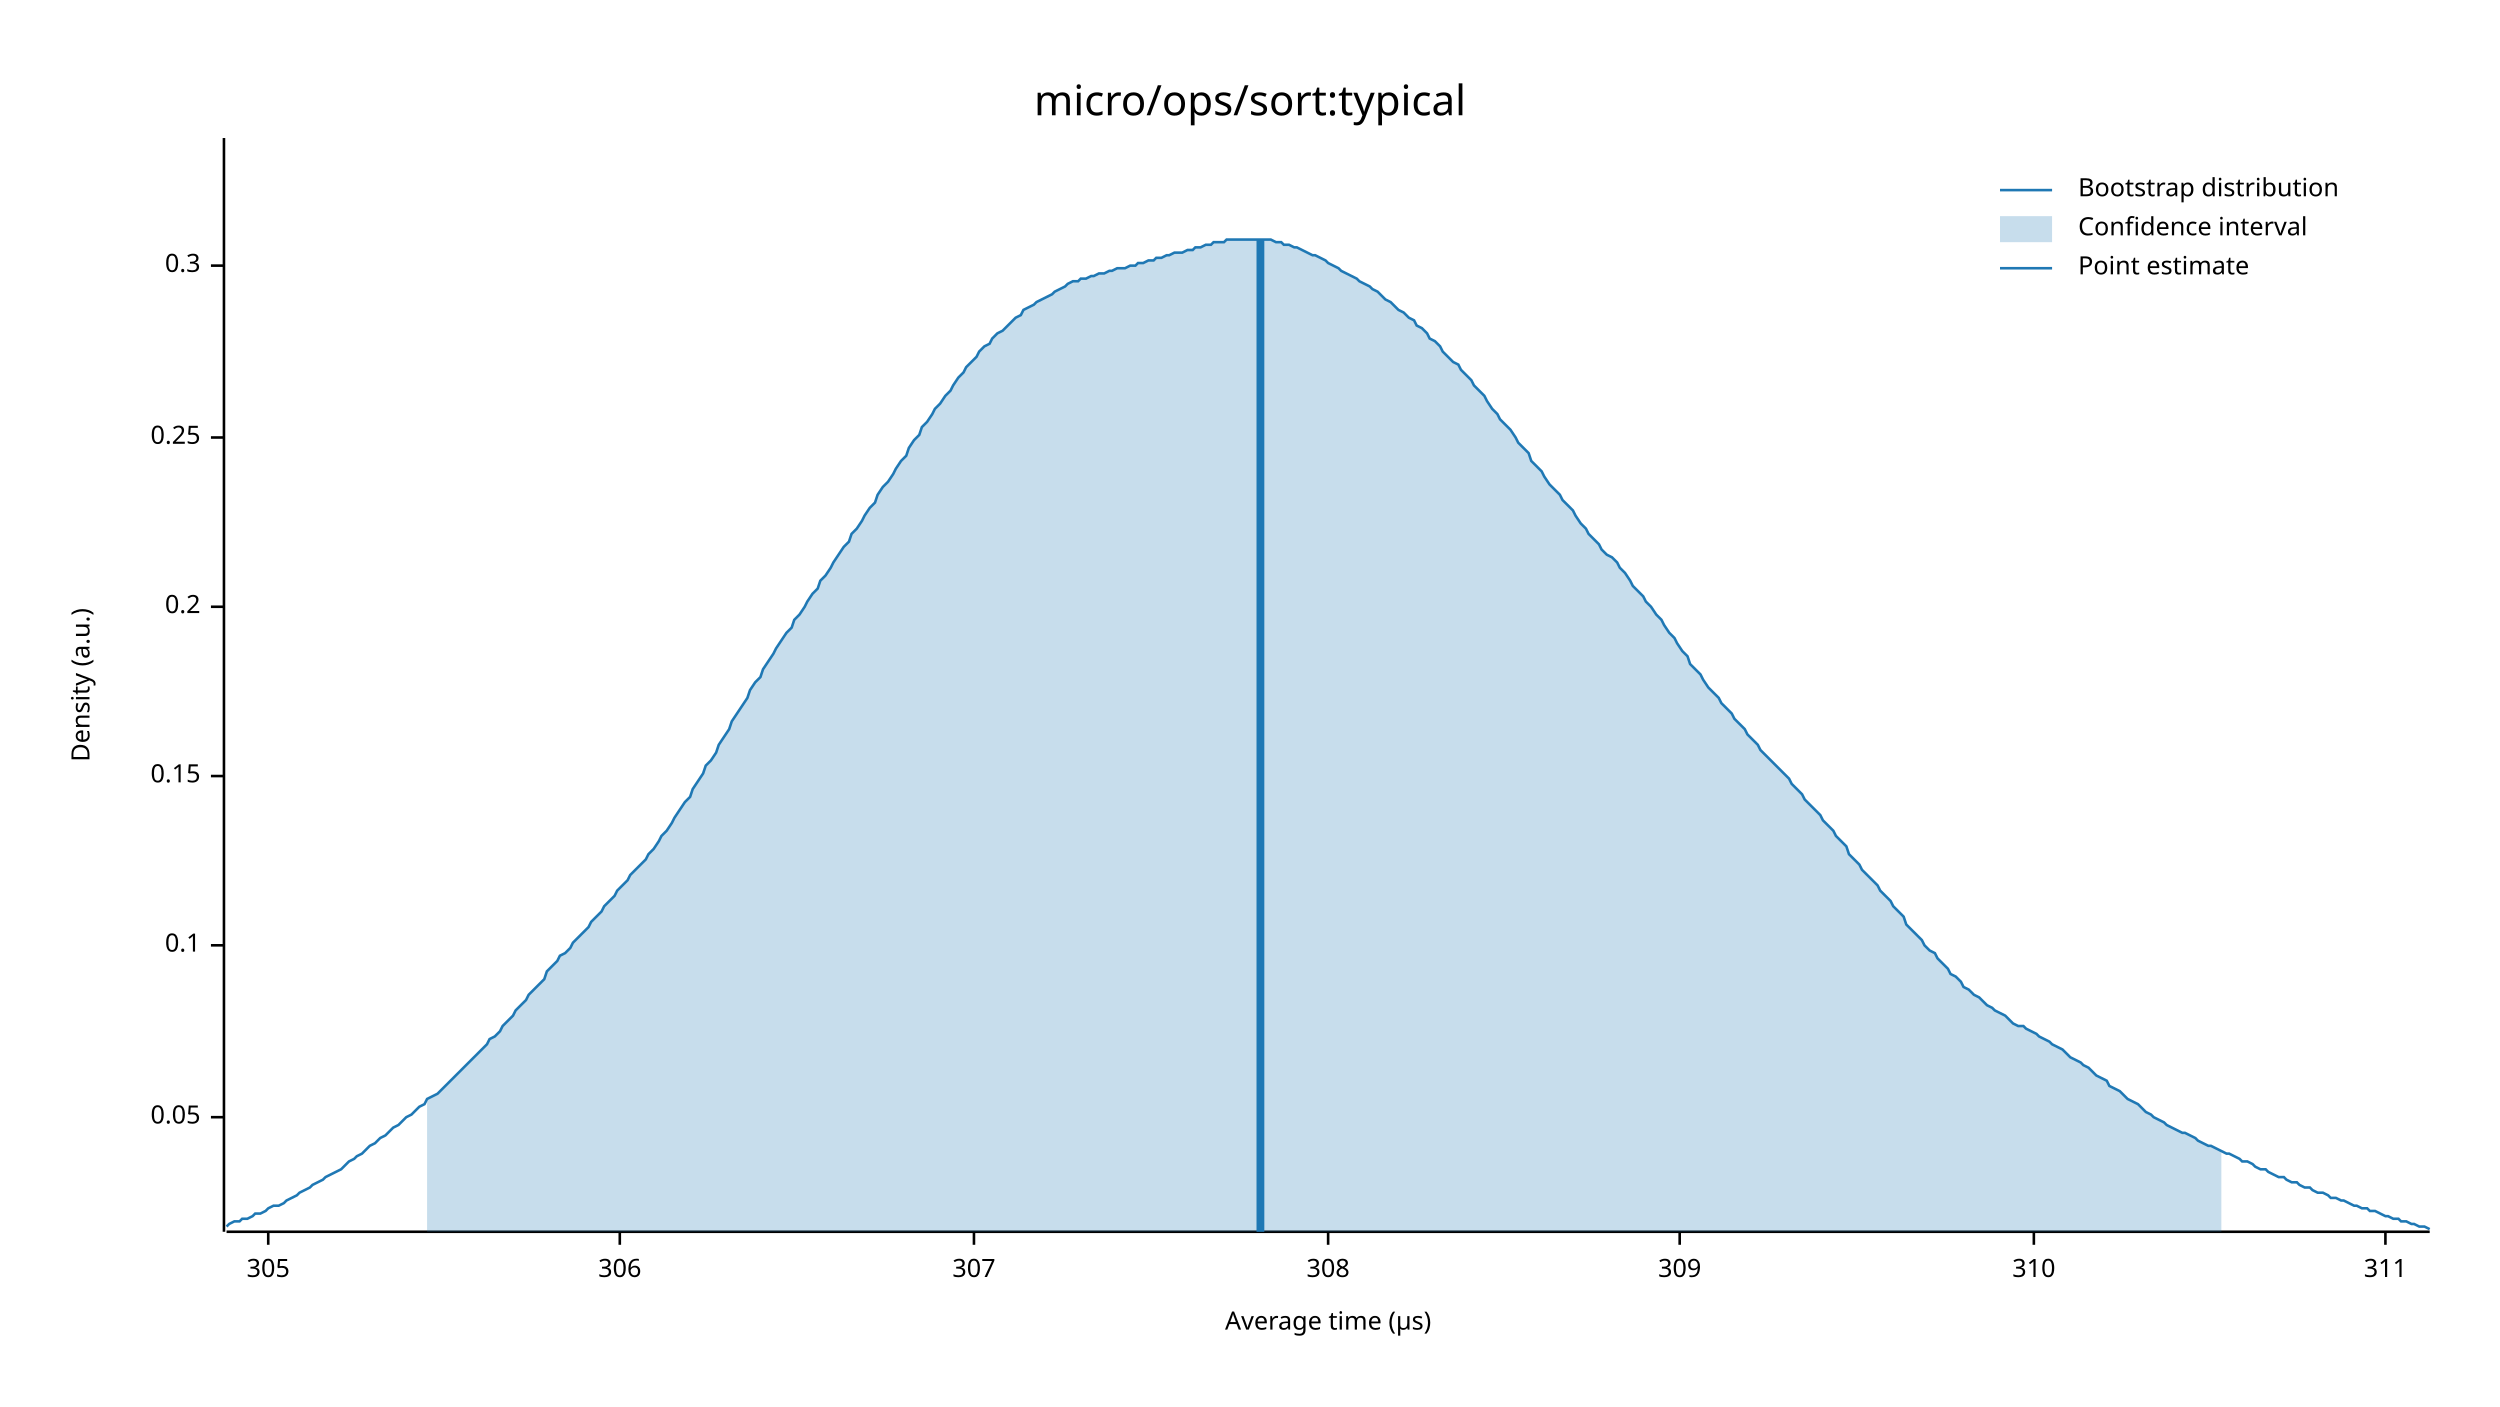
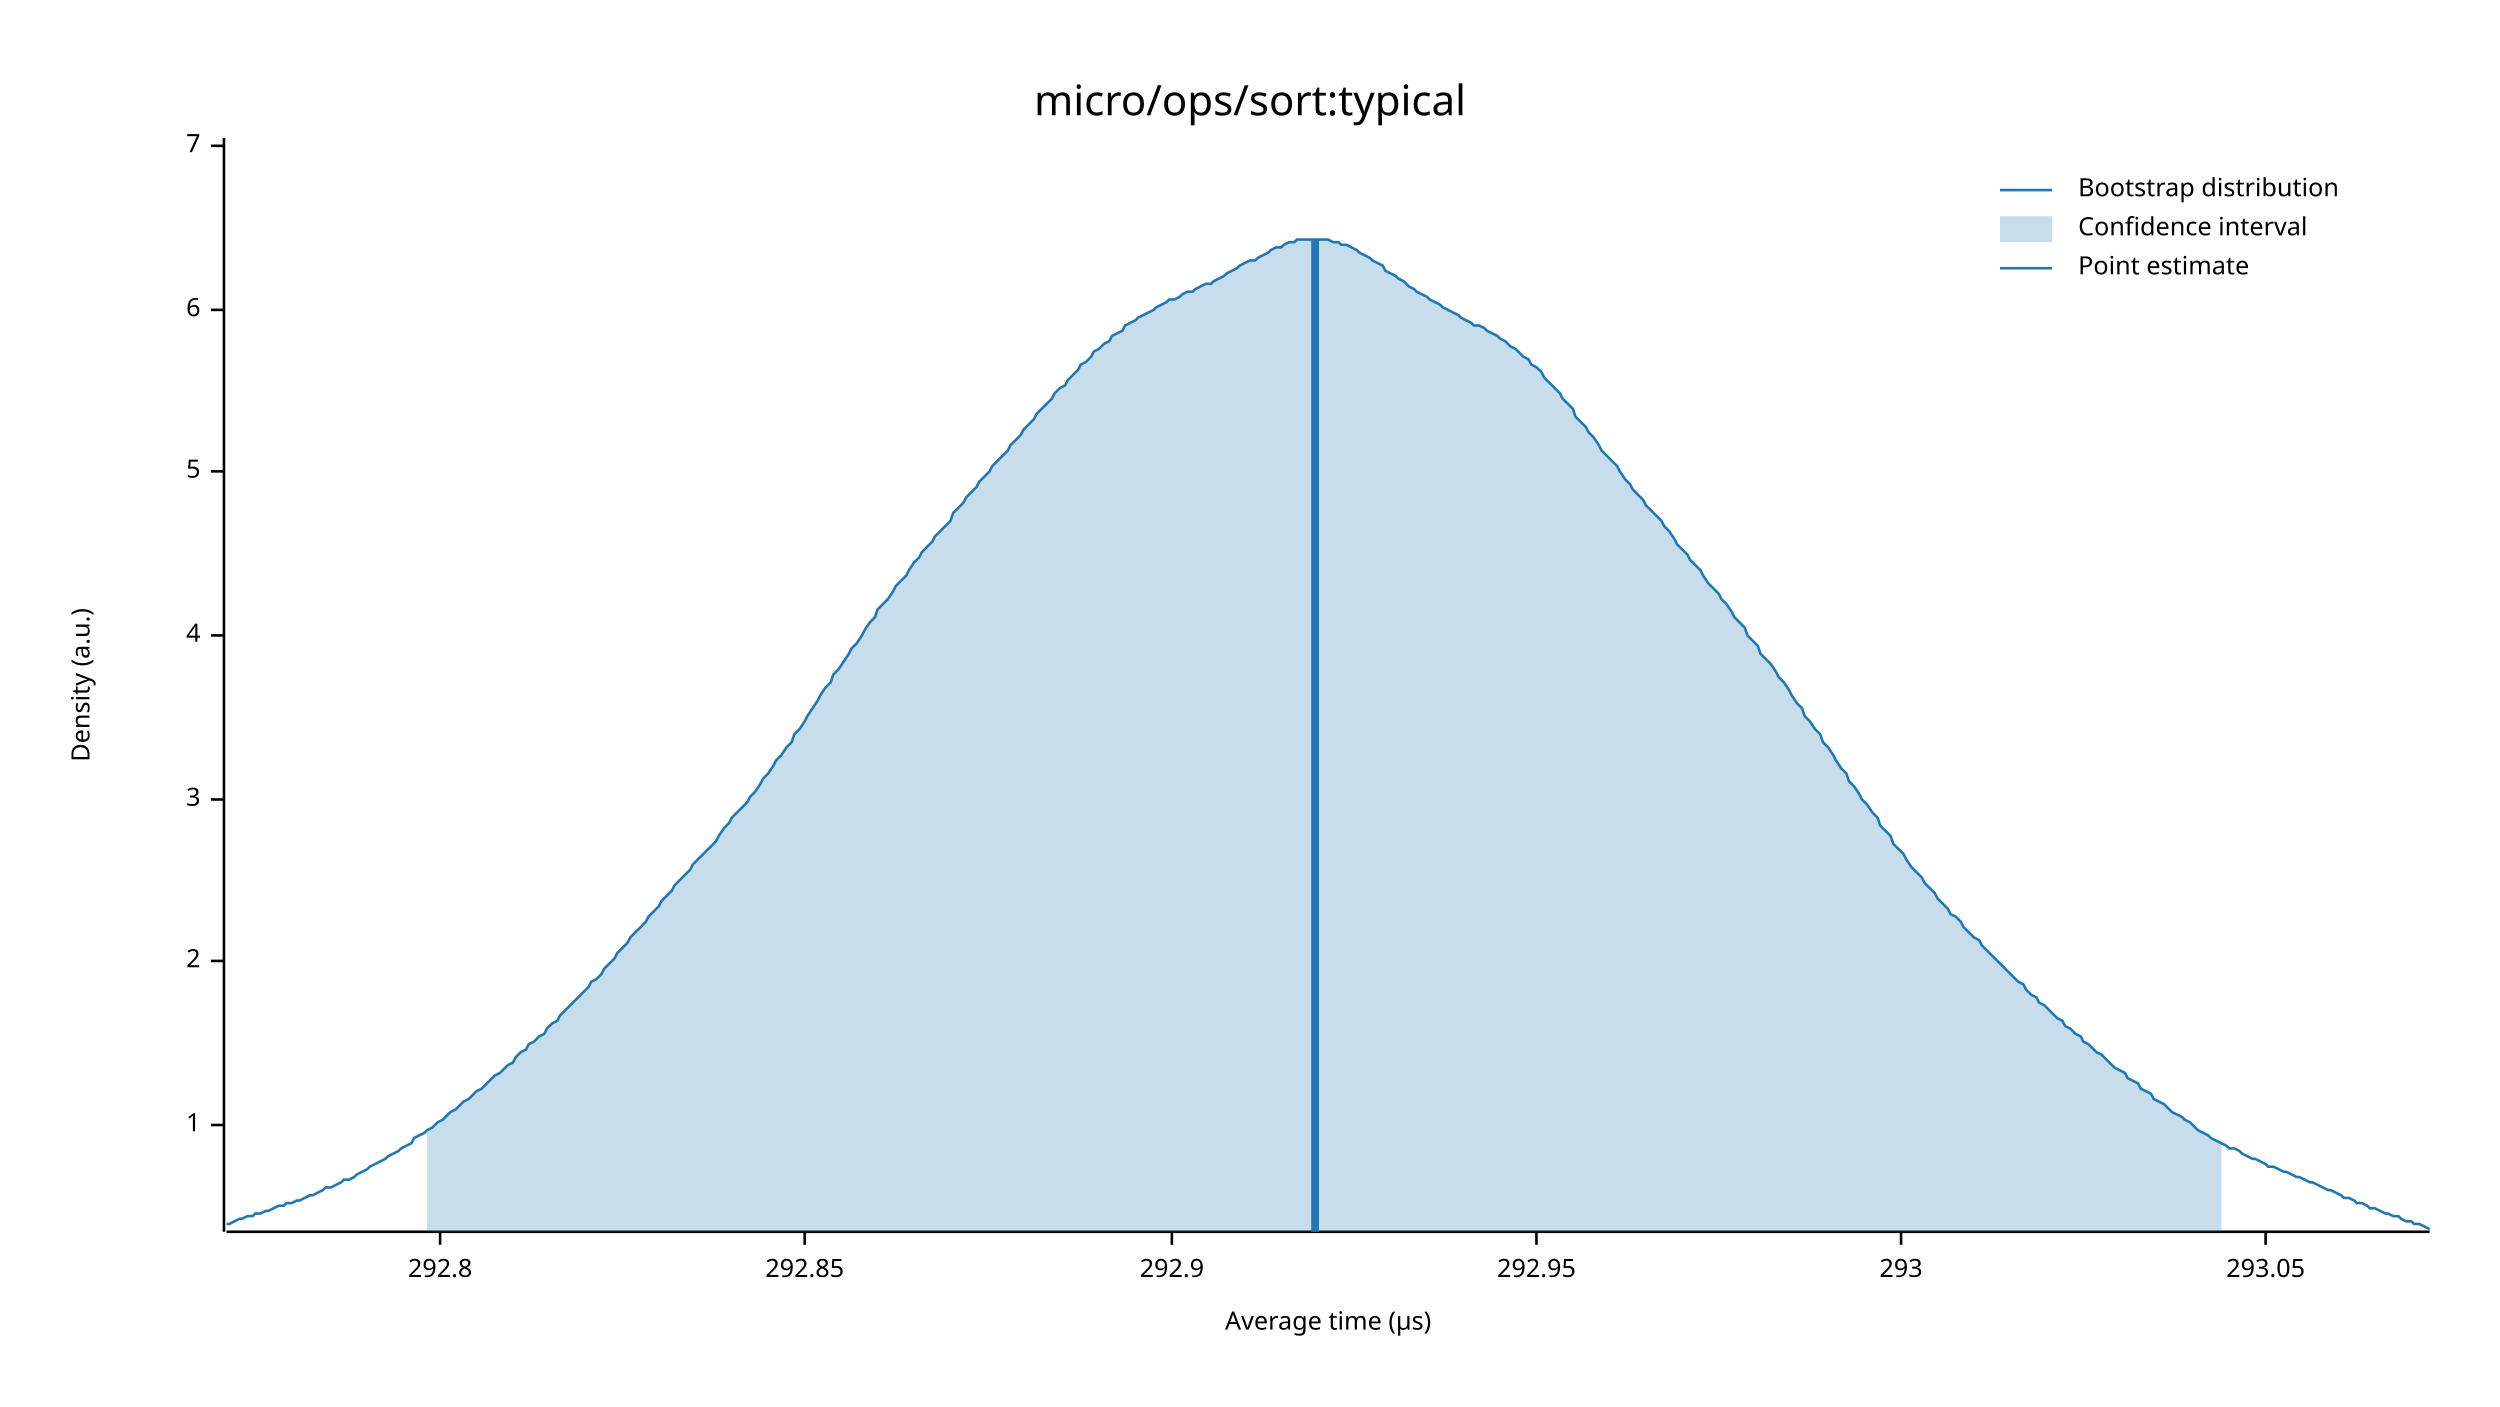
<svg xmlns="http://www.w3.org/2000/svg" width="960" height="540" viewBox="0 0 960 540">
  <text x="480" y="32" dy="0.76em" text-anchor="middle" font-family="sans-serif" font-size="16.129" opacity="1" fill="#000000">
micro/ops/sort:typical
</text>
  <text x="27" y="263" dy="0.76em" text-anchor="middle" font-family="sans-serif" font-size="9.677" opacity="1" fill="#000000" transform="rotate(270, 27, 263)">
Density (a.u.)
</text>
  <text x="510" y="513" dy="-0.5ex" text-anchor="middle" font-family="sans-serif" font-size="9.677" opacity="1" fill="#000000">
Average time (µs)
</text>
  <polyline fill="none" opacity="1" stroke="#000000" stroke-width="1" points="86,53 86,473 " />
-   <text x="77" y="429" dy="0.5ex" text-anchor="end" font-family="sans-serif" font-size="9.677" opacity="1" fill="#000000">
- 0.05
+   <text x="77" y="432" dy="0.5ex" text-anchor="end" font-family="sans-serif" font-size="9.677" opacity="1" fill="#000000">
+ 1
</text>
-   <polyline fill="none" opacity="1" stroke="#000000" stroke-width="1" points="81,429 86,429 " />
-   <text x="77" y="363" dy="0.5ex" text-anchor="end" font-family="sans-serif" font-size="9.677" opacity="1" fill="#000000">
- 0.1
+   <polyline fill="none" opacity="1" stroke="#000000" stroke-width="1" points="81,432 86,432 " />
+   <text x="77" y="369" dy="0.5ex" text-anchor="end" font-family="sans-serif" font-size="9.677" opacity="1" fill="#000000">
+ 2
</text>
-   <polyline fill="none" opacity="1" stroke="#000000" stroke-width="1" points="81,363 86,363 " />
-   <text x="77" y="298" dy="0.5ex" text-anchor="end" font-family="sans-serif" font-size="9.677" opacity="1" fill="#000000">
- 0.15
+   <polyline fill="none" opacity="1" stroke="#000000" stroke-width="1" points="81,369 86,369 " />
+   <text x="77" y="307" dy="0.5ex" text-anchor="end" font-family="sans-serif" font-size="9.677" opacity="1" fill="#000000">
+ 3
</text>
-   <polyline fill="none" opacity="1" stroke="#000000" stroke-width="1" points="81,298 86,298 " />
-   <text x="77" y="233" dy="0.5ex" text-anchor="end" font-family="sans-serif" font-size="9.677" opacity="1" fill="#000000">
- 0.2
+   <polyline fill="none" opacity="1" stroke="#000000" stroke-width="1" points="81,307 86,307 " />
+   <text x="77" y="244" dy="0.5ex" text-anchor="end" font-family="sans-serif" font-size="9.677" opacity="1" fill="#000000">
+ 4
</text>
-   <polyline fill="none" opacity="1" stroke="#000000" stroke-width="1" points="81,233 86,233 " />
-   <text x="77" y="168" dy="0.5ex" text-anchor="end" font-family="sans-serif" font-size="9.677" opacity="1" fill="#000000">
- 0.25
+   <polyline fill="none" opacity="1" stroke="#000000" stroke-width="1" points="81,244 86,244 " />
+   <text x="77" y="181" dy="0.5ex" text-anchor="end" font-family="sans-serif" font-size="9.677" opacity="1" fill="#000000">
+ 5
</text>
-   <polyline fill="none" opacity="1" stroke="#000000" stroke-width="1" points="81,168 86,168 " />
-   <text x="77" y="102" dy="0.5ex" text-anchor="end" font-family="sans-serif" font-size="9.677" opacity="1" fill="#000000">
- 0.3
+   <polyline fill="none" opacity="1" stroke="#000000" stroke-width="1" points="81,181 86,181 " />
+   <text x="77" y="119" dy="0.5ex" text-anchor="end" font-family="sans-serif" font-size="9.677" opacity="1" fill="#000000">
+ 6
</text>
-   <polyline fill="none" opacity="1" stroke="#000000" stroke-width="1" points="81,102 86,102 " />
+   <polyline fill="none" opacity="1" stroke="#000000" stroke-width="1" points="81,119 86,119 " />
+   <text x="77" y="56" dy="0.5ex" text-anchor="end" font-family="sans-serif" font-size="9.677" opacity="1" fill="#000000">
+ 7
+ </text>
+   <polyline fill="none" opacity="1" stroke="#000000" stroke-width="1" points="81,56 86,56 " />
  <polyline fill="none" opacity="1" stroke="#000000" stroke-width="1" points="87,473 933,473 " />
-   <text x="103" y="483" dy="0.76em" text-anchor="middle" font-family="sans-serif" font-size="9.677" opacity="1" fill="#000000">
- 305
+   <text x="169" y="483" dy="0.76em" text-anchor="middle" font-family="sans-serif" font-size="9.677" opacity="1" fill="#000000">
+ 292.8
</text>
-   <polyline fill="none" opacity="1" stroke="#000000" stroke-width="1" points="103,473 103,478 " />
-   <text x="238" y="483" dy="0.76em" text-anchor="middle" font-family="sans-serif" font-size="9.677" opacity="1" fill="#000000">
- 306
+   <polyline fill="none" opacity="1" stroke="#000000" stroke-width="1" points="169,473 169,478 " />
+   <text x="309" y="483" dy="0.76em" text-anchor="middle" font-family="sans-serif" font-size="9.677" opacity="1" fill="#000000">
+ 292.85
</text>
-   <polyline fill="none" opacity="1" stroke="#000000" stroke-width="1" points="238,473 238,478 " />
-   <text x="374" y="483" dy="0.76em" text-anchor="middle" font-family="sans-serif" font-size="9.677" opacity="1" fill="#000000">
- 307
+   <polyline fill="none" opacity="1" stroke="#000000" stroke-width="1" points="309,473 309,478 " />
+   <text x="450" y="483" dy="0.76em" text-anchor="middle" font-family="sans-serif" font-size="9.677" opacity="1" fill="#000000">
+ 292.9
</text>
-   <polyline fill="none" opacity="1" stroke="#000000" stroke-width="1" points="374,473 374,478 " />
-   <text x="510" y="483" dy="0.76em" text-anchor="middle" font-family="sans-serif" font-size="9.677" opacity="1" fill="#000000">
- 308
+   <polyline fill="none" opacity="1" stroke="#000000" stroke-width="1" points="450,473 450,478 " />
+   <text x="590" y="483" dy="0.76em" text-anchor="middle" font-family="sans-serif" font-size="9.677" opacity="1" fill="#000000">
+ 292.95
</text>
-   <polyline fill="none" opacity="1" stroke="#000000" stroke-width="1" points="510,473 510,478 " />
-   <text x="645" y="483" dy="0.76em" text-anchor="middle" font-family="sans-serif" font-size="9.677" opacity="1" fill="#000000">
- 309
+   <polyline fill="none" opacity="1" stroke="#000000" stroke-width="1" points="590,473 590,478 " />
+   <text x="730" y="483" dy="0.76em" text-anchor="middle" font-family="sans-serif" font-size="9.677" opacity="1" fill="#000000">
+ 293
</text>
-   <polyline fill="none" opacity="1" stroke="#000000" stroke-width="1" points="645,473 645,478 " />
-   <text x="781" y="483" dy="0.76em" text-anchor="middle" font-family="sans-serif" font-size="9.677" opacity="1" fill="#000000">
- 310
+   <polyline fill="none" opacity="1" stroke="#000000" stroke-width="1" points="730,473 730,478 " />
+   <text x="870" y="483" dy="0.76em" text-anchor="middle" font-family="sans-serif" font-size="9.677" opacity="1" fill="#000000">
+ 293.05
</text>
-   <polyline fill="none" opacity="1" stroke="#000000" stroke-width="1" points="781,473 781,478 " />
-   <text x="916" y="483" dy="0.76em" text-anchor="middle" font-family="sans-serif" font-size="9.677" opacity="1" fill="#000000">
- 311
- </text>
-   <polyline fill="none" opacity="1" stroke="#000000" stroke-width="1" points="916,473 916,478 " />
-   <polyline fill="none" opacity="1" stroke="#1F78B4" stroke-width="1" points="87,471 88,470 90,469 92,469 93,468 95,468 97,467 98,466 100,466 102,465 103,464 105,463 107,463 109,462 110,461 112,460 114,459 115,458 117,457 119,456 120,455 122,454 124,453 125,452 127,451 129,450 131,449 132,448 134,446 136,445 137,444 139,443 141,441 142,440 144,439 146,437 148,436 149,435 151,433 153,432 154,431 156,429 158,428 159,427 161,425 163,424 164,422 166,421 168,420 170,418 171,417 173,415 175,413 176,412 178,410 180,408 181,407 183,405 185,403 187,401 188,399 190,398 192,396 193,394 195,392 197,390 198,388 200,386 202,384 203,382 205,380 207,378 209,376 210,373 212,371 214,369 215,367 217,366 219,364 220,362 222,360 224,358 226,356 227,354 229,352 231,350 232,348 234,346 236,344 237,342 239,340 241,338 242,336 244,334 246,332 248,330 249,328 251,326 253,323 254,321 256,319 258,316 259,314 261,311 263,308 265,306 266,303 268,300 270,297 271,294 273,292 275,289 276,286 278,283 280,280 281,277 283,274 285,271 287,268 288,265 290,262 292,260 293,257 295,254 297,251 298,249 300,246 302,243 304,241 305,238 307,236 309,233 310,231 312,228 314,226 315,223 317,221 319,218 320,216 322,213 324,210 326,208 327,205 329,203 331,200 332,198 334,195 336,193 337,190 339,187 341,185 343,182 344,180 346,177 348,175 349,172 351,169 353,167 354,164 356,162 358,159 359,157 361,155 363,152 365,150 366,148 368,145 370,143 371,141 373,139 375,137 376,135 378,133 380,132 381,130 383,128 385,127 387,125 388,124 390,122 392,121 393,119 395,118 397,117 398,116 400,115 402,114 404,113 405,112 407,111 409,110 410,109 412,108 414,108 415,107 417,107 419,106 420,106 422,105 424,105 426,104 427,104 429,103 431,103 432,103 434,102 436,102 437,101 439,101 441,100 443,100 444,99 446,99 448,98 449,98 451,97 453,97 454,97 456,96 458,96 459,95 461,95 463,94 465,94 466,93 468,93 470,93 471,92 473,92 475,92 476,92 478,92 480,92 482,92 483,92 485,92 487,92 488,92 490,93 492,93 493,94 495,94 497,95 498,95 500,96 502,97 504,98 505,98 507,99 509,100 510,101 512,102 514,103 515,104 517,105 519,106 521,107 522,108 524,109 526,110 527,111 529,112 531,114 532,115 534,116 536,118 537,119 539,120 541,122 543,123 544,125 546,126 548,128 549,130 551,131 553,133 554,135 556,137 558,139 560,140 561,142 563,144 565,146 566,148 568,150 570,152 571,154 573,157 575,159 576,161 578,163 580,165 582,168 583,170 585,172 587,174 588,177 590,179 592,181 593,183 595,186 597,188 599,190 600,192 602,194 604,196 605,198 607,201 609,203 610,205 612,207 614,209 615,211 617,213 619,214 621,216 622,218 624,220 626,223 627,225 629,227 631,229 632,231 634,233 636,236 638,238 639,240 641,243 643,245 644,247 646,250 648,252 649,255 651,257 653,259 654,261 656,264 658,266 660,268 661,270 663,272 665,274 666,276 668,278 670,280 671,282 673,284 675,286 676,288 678,290 680,292 682,294 683,295 685,297 687,299 688,301 690,303 692,305 693,307 695,309 697,311 699,313 700,315 702,317 704,319 705,321 707,323 709,325 710,328 712,330 714,332 715,334 717,336 719,338 721,340 722,342 724,344 726,346 727,348 729,350 731,352 732,355 734,357 736,359 738,361 739,363 741,365 743,366 744,368 746,370 748,372 749,374 751,375 753,377 754,379 756,380 758,382 760,383 761,384 763,386 765,387 766,388 768,389 770,390 771,391 773,393 775,394 777,394 778,395 780,396 782,397 783,398 785,399 787,400 788,401 790,402 792,403 793,404 795,406 797,407 799,408 800,409 802,410 804,412 805,413 807,414 809,415 810,417 812,418 814,419 816,421 817,422 819,423 821,424 822,425 824,427 826,428 827,429 829,430 831,431 832,432 834,433 836,434 838,435 839,435 841,436 843,437 844,438 846,439 848,440 849,440 851,441 853,442 855,443 856,443 858,444 860,445 861,446 863,446 865,447 866,448 868,449 870,449 871,450 873,451 875,452 877,452 878,453 880,454 882,454 883,455 885,456 887,456 888,457 890,458 892,458 894,459 895,460 897,460 899,461 900,461 902,462 904,463 905,463 907,464 909,464 910,465 912,465 914,466 916,467 917,467 919,468 921,468 922,469 924,469 926,470 927,470 929,471 931,471 933,472 " />
-   <polygon opacity="0.25" fill="#1F78B4" points="164,422 166,421 168,420 170,418 171,417 173,415 175,413 176,412 178,410 180,408 181,407 183,405 185,403 187,401 188,399 190,398 192,396 193,394 195,392 197,390 198,388 200,386 202,384 203,382 205,380 207,378 209,376 210,373 212,371 214,369 215,367 217,366 219,364 220,362 222,360 224,358 226,356 227,354 229,352 231,350 232,348 234,346 236,344 237,342 239,340 241,338 242,336 244,334 246,332 248,330 249,328 251,326 253,323 254,321 256,319 258,316 259,314 261,311 263,308 265,306 266,303 268,300 270,297 271,294 273,292 275,289 276,286 278,283 280,280 281,277 283,274 285,271 287,268 288,265 290,262 292,260 293,257 295,254 297,251 298,249 300,246 302,243 304,241 305,238 307,236 309,233 310,231 312,228 314,226 315,223 317,221 319,218 320,216 322,213 324,210 326,208 327,205 329,203 331,200 332,198 334,195 336,193 337,190 339,187 341,185 343,182 344,180 346,177 348,175 349,172 351,169 353,167 354,164 356,162 358,159 359,157 361,155 363,152 365,150 366,148 368,145 370,143 371,141 373,139 375,137 376,135 378,133 380,132 381,130 383,128 385,127 387,125 388,124 390,122 392,121 393,119 395,118 397,117 398,116 400,115 402,114 404,113 405,112 407,111 409,110 410,109 412,108 414,108 415,107 417,107 419,106 420,106 422,105 424,105 426,104 427,104 429,103 431,103 432,103 434,102 436,102 437,101 439,101 441,100 443,100 444,99 446,99 448,98 449,98 451,97 453,97 454,97 456,96 458,96 459,95 461,95 463,94 465,94 466,93 468,93 470,93 471,92 473,92 475,92 476,92 478,92 480,92 482,92 483,92 485,92 487,92 488,92 490,93 492,93 493,94 495,94 497,95 498,95 500,96 502,97 504,98 505,98 507,99 509,100 510,101 512,102 514,103 515,104 517,105 519,106 521,107 522,108 524,109 526,110 527,111 529,112 531,114 532,115 534,116 536,118 537,119 539,120 541,122 543,123 544,125 546,126 548,128 549,130 551,131 553,133 554,135 556,137 558,139 560,140 561,142 563,144 565,146 566,148 568,150 570,152 571,154 573,157 575,159 576,161 578,163 580,165 582,168 583,170 585,172 587,174 588,177 590,179 592,181 593,183 595,186 597,188 599,190 600,192 602,194 604,196 605,198 607,201 609,203 610,205 612,207 614,209 615,211 617,213 619,214 621,216 622,218 624,220 626,223 627,225 629,227 631,229 632,231 634,233 636,236 638,238 639,240 641,243 643,245 644,247 646,250 648,252 649,255 651,257 653,259 654,261 656,264 658,266 660,268 661,270 663,272 665,274 666,276 668,278 670,280 671,282 673,284 675,286 676,288 678,290 680,292 682,294 683,295 685,297 687,299 688,301 690,303 692,305 693,307 695,309 697,311 699,313 700,315 702,317 704,319 705,321 707,323 709,325 710,328 712,330 714,332 715,334 717,336 719,338 721,340 722,342 724,344 726,346 727,348 729,350 731,352 732,355 734,357 736,359 738,361 739,363 741,365 743,366 744,368 746,370 748,372 749,374 751,375 753,377 754,379 756,380 758,382 760,383 761,384 763,386 765,387 766,388 768,389 770,390 771,391 773,393 775,394 777,394 778,395 780,396 782,397 783,398 785,399 787,400 788,401 790,402 792,403 793,404 795,406 797,407 799,408 800,409 802,410 804,412 805,413 807,414 809,415 810,417 812,418 814,419 816,421 817,422 819,423 821,424 822,425 824,427 826,428 827,429 829,430 831,431 832,432 834,433 836,434 838,435 839,435 841,436 843,437 844,438 846,439 848,440 849,440 851,441 853,442 853,473 164,473 " />
-   <polyline fill="none" opacity="1" stroke="#1F78B4" stroke-width="3" points="484,473 484,92 " />
+   <polyline fill="none" opacity="1" stroke="#000000" stroke-width="1" points="870,473 870,478 " />
+   <polyline fill="none" opacity="1" stroke="#1F78B4" stroke-width="1" points="87,470 88,470 90,469 92,468 93,468 95,467 97,467 98,466 100,466 102,465 103,465 105,464 107,463 109,463 110,462 112,462 114,461 115,461 117,460 119,459 120,459 122,458 124,457 125,456 127,456 129,455 131,454 132,453 134,453 136,452 137,451 139,450 141,449 142,448 144,447 146,446 148,445 149,444 151,443 153,442 154,441 156,440 158,439 159,437 161,436 163,435 164,434 166,433 168,431 170,430 171,429 173,427 175,426 176,425 178,423 180,422 181,421 183,419 185,418 187,416 188,415 190,413 192,412 193,411 195,409 197,408 198,406 200,404 202,403 203,401 205,400 207,398 209,397 210,395 212,393 214,392 215,390 217,388 219,386 220,385 222,383 224,381 226,379 227,377 229,376 231,374 232,372 234,370 236,368 237,366 239,364 241,362 242,360 244,358 246,356 248,354 249,352 251,350 253,348 254,346 256,344 258,342 259,340 261,338 263,336 265,334 266,332 268,330 270,328 271,327 273,325 275,323 276,321 278,318 280,316 281,314 283,312 285,310 287,308 288,306 290,304 292,301 293,299 295,297 297,294 298,292 300,290 302,287 304,285 305,282 307,280 309,277 310,275 312,272 314,269 315,267 317,264 319,262 320,259 322,257 324,254 326,251 327,249 329,247 331,244 332,242 334,239 336,237 337,234 339,232 341,230 343,227 344,225 346,223 348,221 349,219 351,216 353,214 354,212 356,210 358,208 359,206 361,204 363,202 365,200 366,197 368,195 370,193 371,191 373,189 375,187 376,185 378,183 380,181 381,179 383,177 385,175 387,173 388,171 390,169 392,167 393,165 395,163 397,161 398,159 400,157 402,155 404,153 405,151 407,149 409,148 410,146 412,144 414,142 415,140 417,139 419,137 420,135 422,134 424,132 426,131 427,129 429,128 431,127 432,125 434,124 436,123 437,122 439,121 441,120 443,119 444,118 446,117 448,116 449,115 451,115 453,114 454,113 456,112 458,112 459,111 461,110 463,109 465,109 466,108 468,107 470,106 471,105 473,104 475,103 476,102 478,101 480,100 482,100 483,99 485,98 487,97 488,96 490,95 492,95 493,94 495,93 497,93 498,92 500,92 502,92 504,92 505,92 507,92 509,92 510,92 512,93 514,93 515,94 517,94 519,95 521,96 522,97 524,98 526,99 527,100 529,101 531,102 532,104 534,105 536,106 537,107 539,108 541,110 543,111 544,112 546,113 548,114 549,115 551,116 553,117 554,118 556,119 558,120 560,121 561,122 563,123 565,124 566,125 568,125 570,126 571,127 573,128 575,129 576,130 578,131 580,133 582,134 583,135 585,137 587,138 588,140 590,141 592,143 593,145 595,147 597,149 599,151 600,153 602,155 604,157 605,160 607,162 609,164 610,166 612,168 614,171 615,173 617,175 619,177 621,179 622,181 624,184 626,186 627,188 629,190 631,192 632,194 634,196 636,198 638,200 639,202 641,204 643,207 644,209 646,211 648,213 649,215 651,217 653,219 654,221 656,224 658,226 660,228 661,230 663,232 665,235 666,237 668,239 670,241 671,244 673,246 675,248 676,251 678,253 680,255 682,258 683,260 685,262 687,265 688,267 690,270 692,272 693,275 695,277 697,280 699,282 700,285 702,287 704,290 705,292 707,295 709,297 710,300 712,302 714,305 715,307 717,309 719,312 721,314 722,317 724,319 726,321 727,324 729,326 731,328 732,330 734,333 736,335 738,337 739,339 741,341 743,343 744,345 746,347 748,349 749,351 751,352 753,354 754,356 756,358 758,360 760,361 761,363 763,365 765,367 766,368 768,370 770,372 771,373 773,375 775,377 777,378 778,380 780,382 782,383 783,385 785,386 787,388 788,389 790,391 792,392 793,394 795,395 797,397 799,398 800,400 802,401 804,403 805,404 807,405 809,407 810,408 812,410 814,411 816,412 817,414 819,415 821,416 822,418 824,419 826,420 827,422 829,423 831,424 832,425 834,427 836,428 838,429 839,430 841,431 843,433 844,434 846,435 848,436 849,437 851,438 853,439 855,440 856,441 858,441 860,442 861,443 863,444 865,445 866,445 868,446 870,447 871,448 873,448 875,449 877,450 878,450 880,451 882,452 883,452 885,453 887,454 888,454 890,455 892,456 894,457 895,457 897,458 899,459 900,460 902,460 904,461 905,462 907,462 909,463 910,464 912,464 914,465 916,466 917,466 919,467 921,467 922,468 924,469 926,469 927,470 929,470 931,471 933,472 " />
+   <polygon opacity="0.25" fill="#1F78B4" points="164,434 166,433 168,431 170,430 171,429 173,427 175,426 176,425 178,423 180,422 181,421 183,419 185,418 187,416 188,415 190,413 192,412 193,411 195,409 197,408 198,406 200,404 202,403 203,401 205,400 207,398 209,397 210,395 212,393 214,392 215,390 217,388 219,386 220,385 222,383 224,381 226,379 227,377 229,376 231,374 232,372 234,370 236,368 237,366 239,364 241,362 242,360 244,358 246,356 248,354 249,352 251,350 253,348 254,346 256,344 258,342 259,340 261,338 263,336 265,334 266,332 268,330 270,328 271,327 273,325 275,323 276,321 278,318 280,316 281,314 283,312 285,310 287,308 288,306 290,304 292,301 293,299 295,297 297,294 298,292 300,290 302,287 304,285 305,282 307,280 309,277 310,275 312,272 314,269 315,267 317,264 319,262 320,259 322,257 324,254 326,251 327,249 329,247 331,244 332,242 334,239 336,237 337,234 339,232 341,230 343,227 344,225 346,223 348,221 349,219 351,216 353,214 354,212 356,210 358,208 359,206 361,204 363,202 365,200 366,197 368,195 370,193 371,191 373,189 375,187 376,185 378,183 380,181 381,179 383,177 385,175 387,173 388,171 390,169 392,167 393,165 395,163 397,161 398,159 400,157 402,155 404,153 405,151 407,149 409,148 410,146 412,144 414,142 415,140 417,139 419,137 420,135 422,134 424,132 426,131 427,129 429,128 431,127 432,125 434,124 436,123 437,122 439,121 441,120 443,119 444,118 446,117 448,116 449,115 451,115 453,114 454,113 456,112 458,112 459,111 461,110 463,109 465,109 466,108 468,107 470,106 471,105 473,104 475,103 476,102 478,101 480,100 482,100 483,99 485,98 487,97 488,96 490,95 492,95 493,94 495,93 497,93 498,92 500,92 502,92 504,92 505,92 507,92 509,92 510,92 512,93 514,93 515,94 517,94 519,95 521,96 522,97 524,98 526,99 527,100 529,101 531,102 532,104 534,105 536,106 537,107 539,108 541,110 543,111 544,112 546,113 548,114 549,115 551,116 553,117 554,118 556,119 558,120 560,121 561,122 563,123 565,124 566,125 568,125 570,126 571,127 573,128 575,129 576,130 578,131 580,133 582,134 583,135 585,137 587,138 588,140 590,141 592,143 593,145 595,147 597,149 599,151 600,153 602,155 604,157 605,160 607,162 609,164 610,166 612,168 614,171 615,173 617,175 619,177 621,179 622,181 624,184 626,186 627,188 629,190 631,192 632,194 634,196 636,198 638,200 639,202 641,204 643,207 644,209 646,211 648,213 649,215 651,217 653,219 654,221 656,224 658,226 660,228 661,230 663,232 665,235 666,237 668,239 670,241 671,244 673,246 675,248 676,251 678,253 680,255 682,258 683,260 685,262 687,265 688,267 690,270 692,272 693,275 695,277 697,280 699,282 700,285 702,287 704,290 705,292 707,295 709,297 710,300 712,302 714,305 715,307 717,309 719,312 721,314 722,317 724,319 726,321 727,324 729,326 731,328 732,330 734,333 736,335 738,337 739,339 741,341 743,343 744,345 746,347 748,349 749,351 751,352 753,354 754,356 756,358 758,360 760,361 761,363 763,365 765,367 766,368 768,370 770,372 771,373 773,375 775,377 777,378 778,380 780,382 782,383 783,385 785,386 787,388 788,389 790,391 792,392 793,394 795,395 797,397 799,398 800,400 802,401 804,403 805,404 807,405 809,407 810,408 812,410 814,411 816,412 817,414 819,415 821,416 822,418 824,419 826,420 827,422 829,423 831,424 832,425 834,427 836,428 838,429 839,430 841,431 843,433 844,434 846,435 848,436 849,437 851,438 853,439 853,473 164,473 " />
+   <polyline fill="none" opacity="1" stroke="#1F78B4" stroke-width="3" points="505,473 505,92 " />
  <text x="798" y="68" dy="0.76em" text-anchor="start" font-family="sans-serif" font-size="9.677" opacity="1" fill="#000000">
Bootstrap distribution
</text>
  <text x="798" y="83" dy="0.76em" text-anchor="start" font-family="sans-serif" font-size="9.677" opacity="1" fill="#000000">
Confidence interval
</text>
  <text x="798" y="98" dy="0.76em" text-anchor="start" font-family="sans-serif" font-size="9.677" opacity="1" fill="#000000">
Point estimate
</text>
  <polyline fill="none" opacity="1" stroke="#1F78B4" stroke-width="1" points="768,73 788,73 " />
  <rect x="768" y="83" width="20" height="10" opacity="0.25" fill="#1F78B4" stroke="none" />
  <polyline fill="none" opacity="1" stroke="#1F78B4" stroke-width="1" points="768,103 788,103 " />
</svg>
